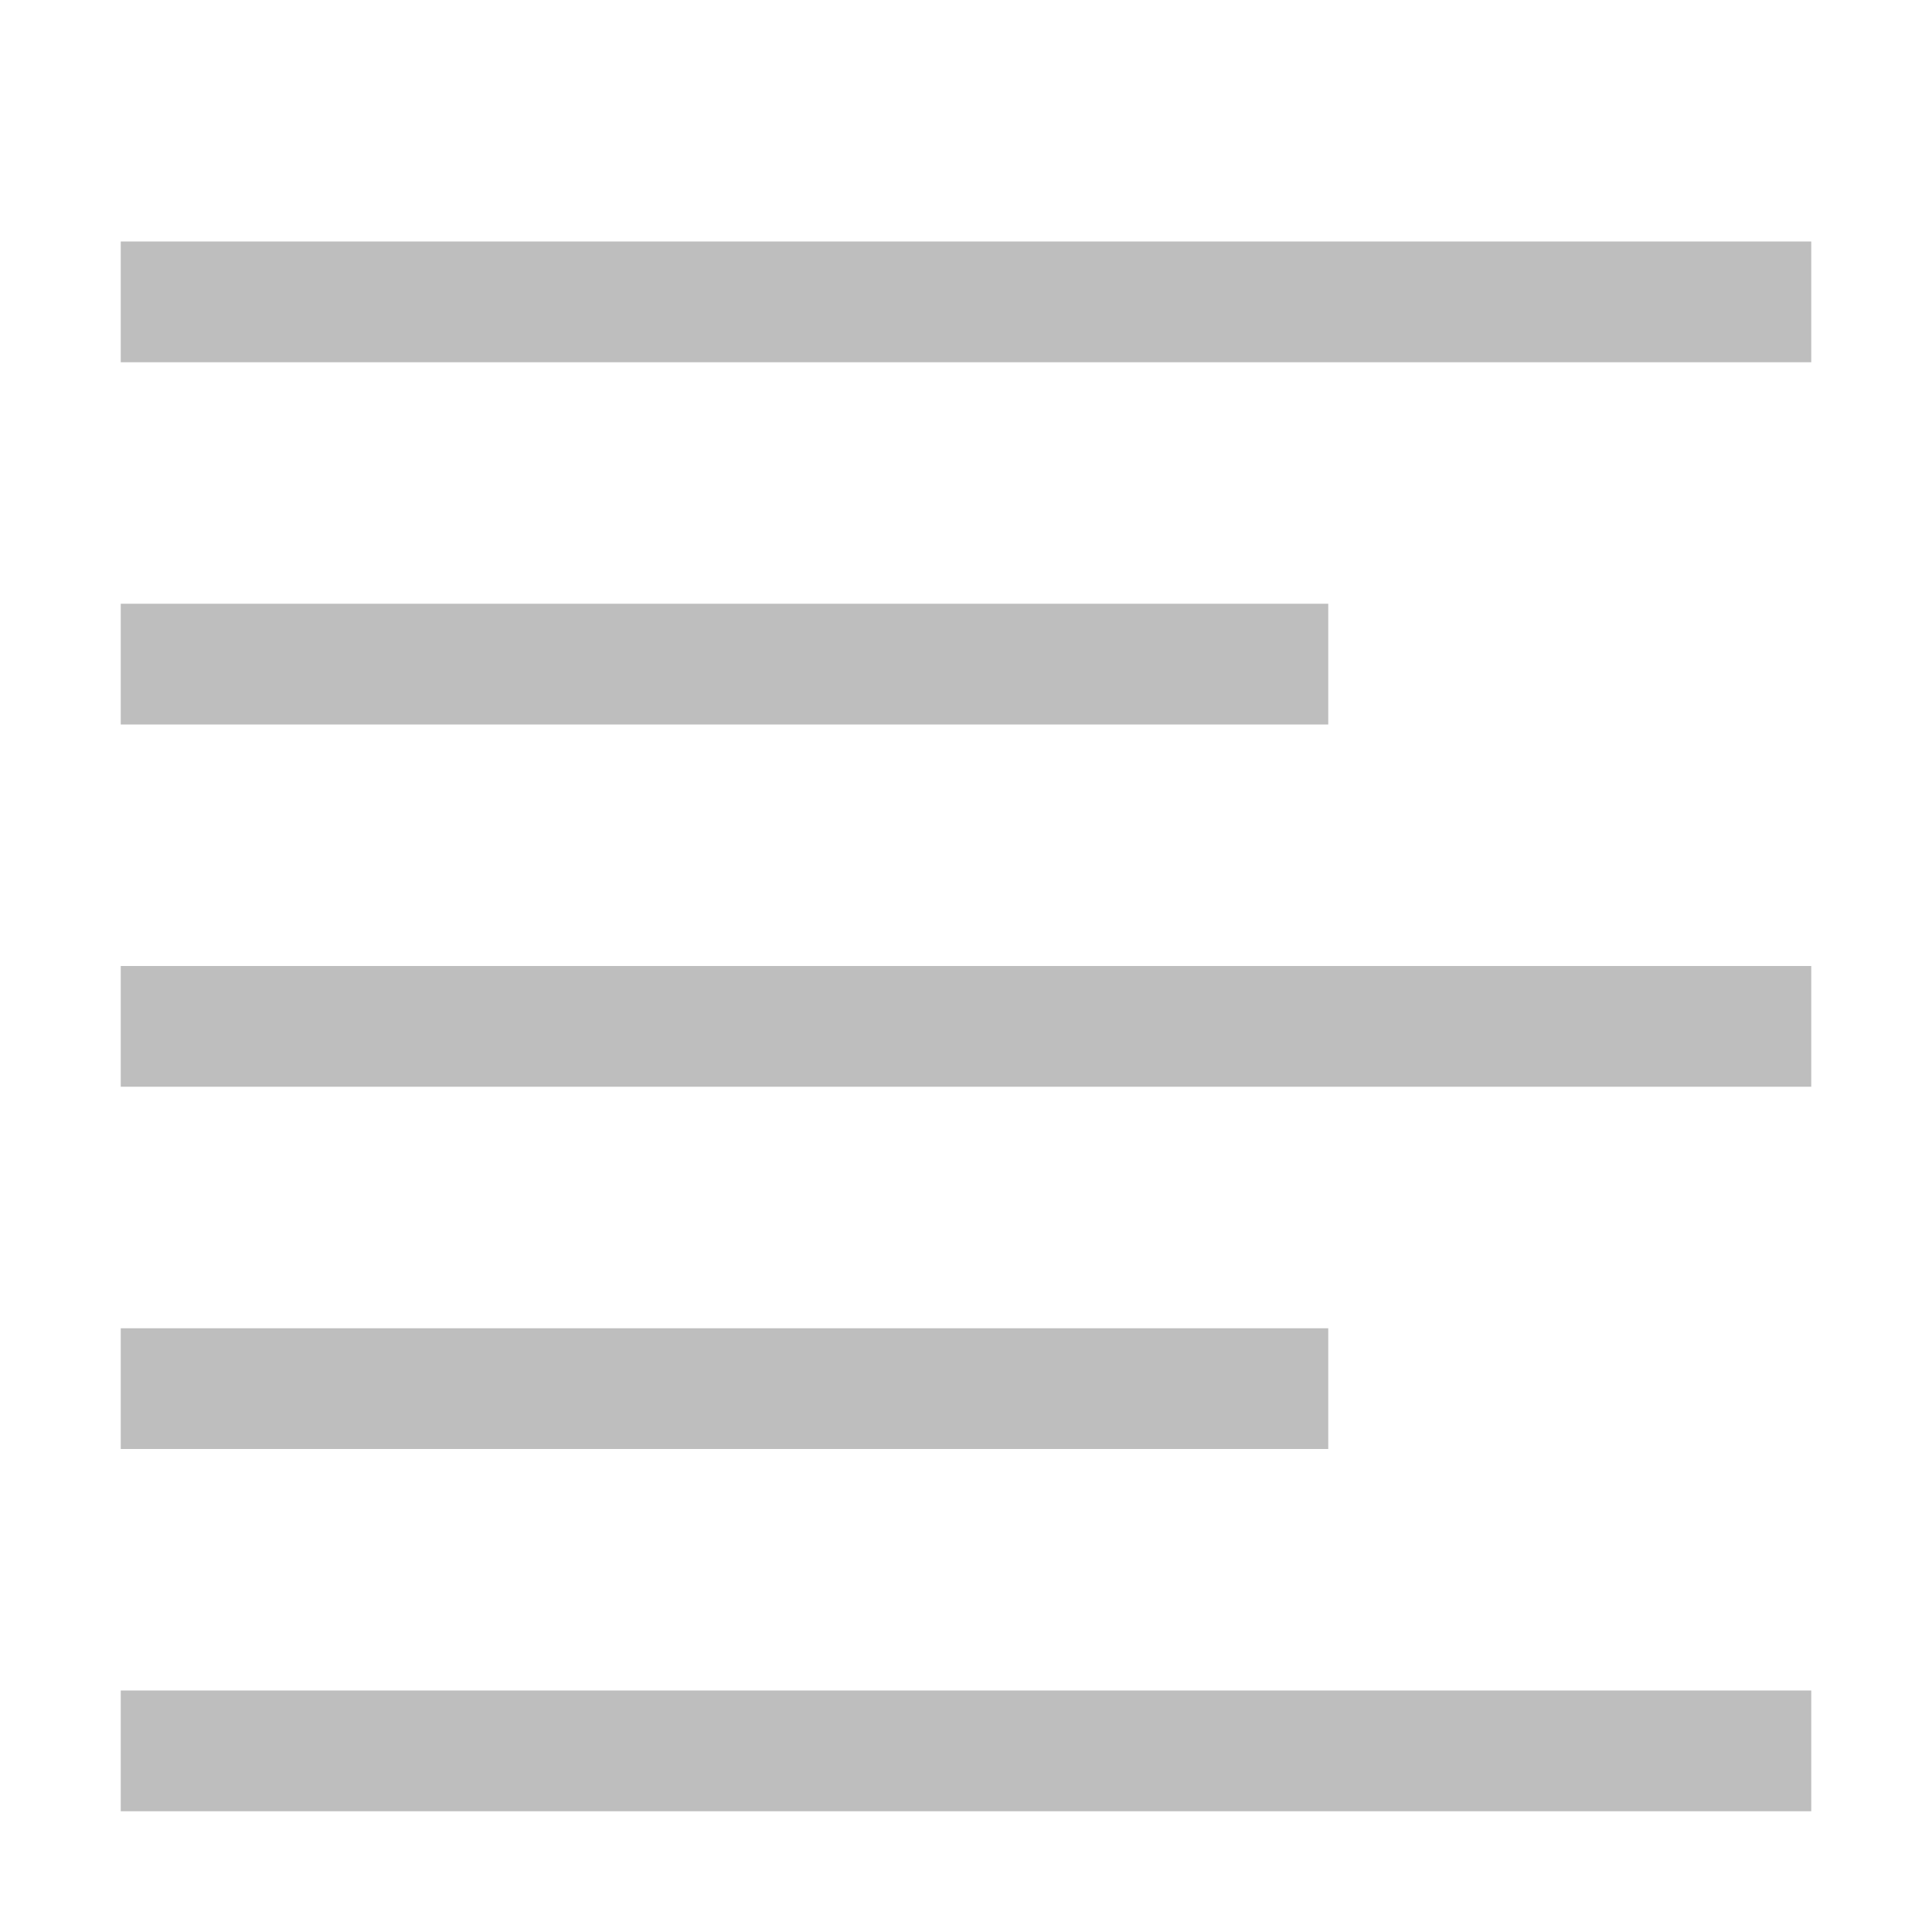
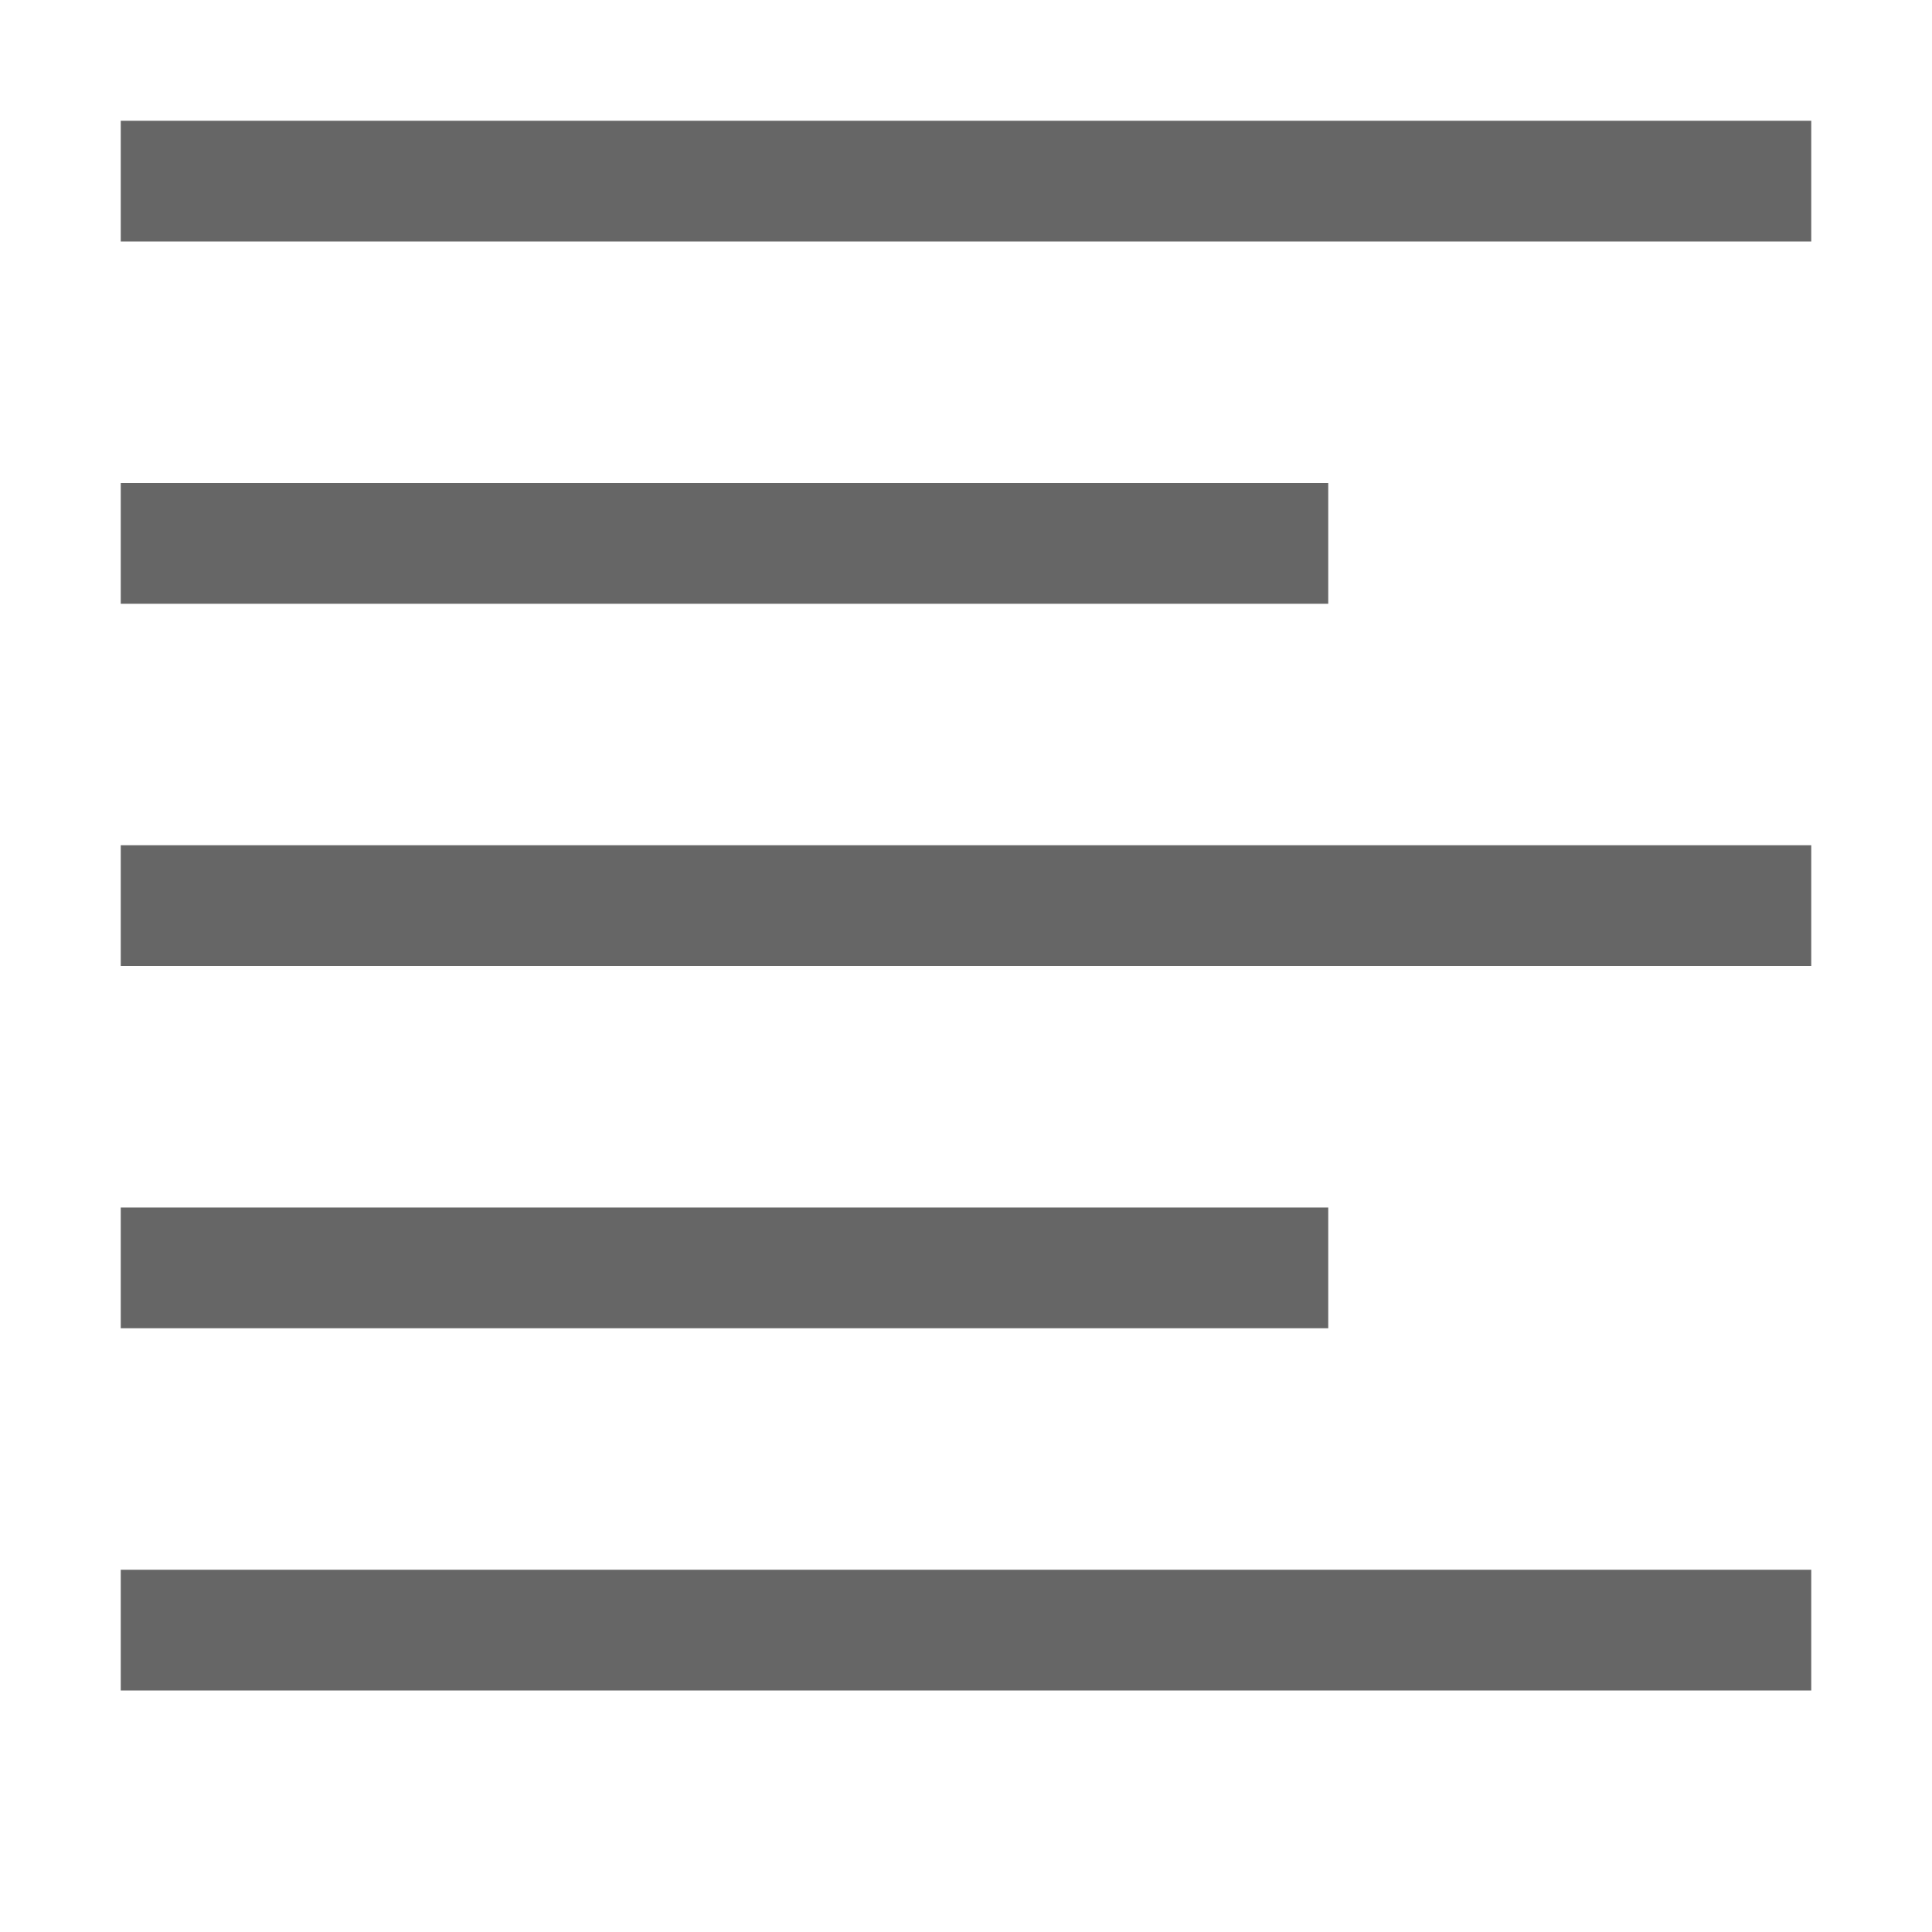
- <svg xmlns="http://www.w3.org/2000/svg" height="16" id="svg7384" version="1.1" width="16">
-   <defs id="defs7386" />
-   <g id="layer9" label="status" style="display:inline" transform="translate(-273.0006,-48)" />
-   <g id="layer10" style="display:inline" transform="translate(-273.0006,-48)" />
-   <g id="layer13" style="display:inline" transform="translate(-273.0006,-48)" />
-   <g id="layer14" transform="translate(-273.0006,-48)" />
-   <g id="layer15" style="display:inline" transform="translate(-273.0006,-48)" />
-   <g id="g71291" style="display:inline" transform="translate(-273.0006,-48)" />
-   <rect y="2" x="1" width="14" style="color:#bebebe;display:inline;overflow:visible;visibility:visible;fill:#bebebe;fill-opacity:1;stroke:none;stroke-width:1;marker:none" id="rect3825-9-8-7" height="1" />
-   <rect height="1" id="rect4153" style="color:#bebebe;display:inline;overflow:visible;visibility:visible;fill:#bebebe;fill-opacity:1;stroke:none;stroke-width:1;marker:none" width="10" x="1" y="5" />
-   <rect y="11" x="1" width="10" style="color:#bebebe;display:inline;overflow:visible;visibility:visible;fill:#bebebe;fill-opacity:1;stroke:none;stroke-width:1;marker:none" id="rect4155" height="1" />
-   <rect height="1" id="rect4157" style="color:#bebebe;display:inline;overflow:visible;visibility:visible;fill:#bebebe;fill-opacity:1;stroke:none;stroke-width:1;marker:none" width="14" x="1" y="14" />
-   <rect y="8" x="1" width="14" style="color:#bebebe;display:inline;overflow:visible;visibility:visible;fill:#bebebe;fill-opacity:1;stroke:none;stroke-width:1;marker:none" id="rect4159" height="1" />
+ <svg xmlns="http://www.w3.org/2000/svg" height="16" width="16">
+   <g color="#bebebe" transform="translate(-613 -77)">
+     <rect fill="#666" height="1" overflow="visible" style="marker:none" width="14" x="614" y="78" />
+     <rect fill="#666" height="1" overflow="visible" style="marker:none" width="10" x="614" y="81" />
+     <rect fill="#666" height="1" overflow="visible" style="marker:none" width="10" x="614" y="87" />
+     <rect fill="#666" height="1" overflow="visible" style="marker:none" width="14" x="614" y="90" />
+     <rect fill="#666" height="1" overflow="visible" style="marker:none" width="14" x="614" y="84" />
+   </g>
</svg>
